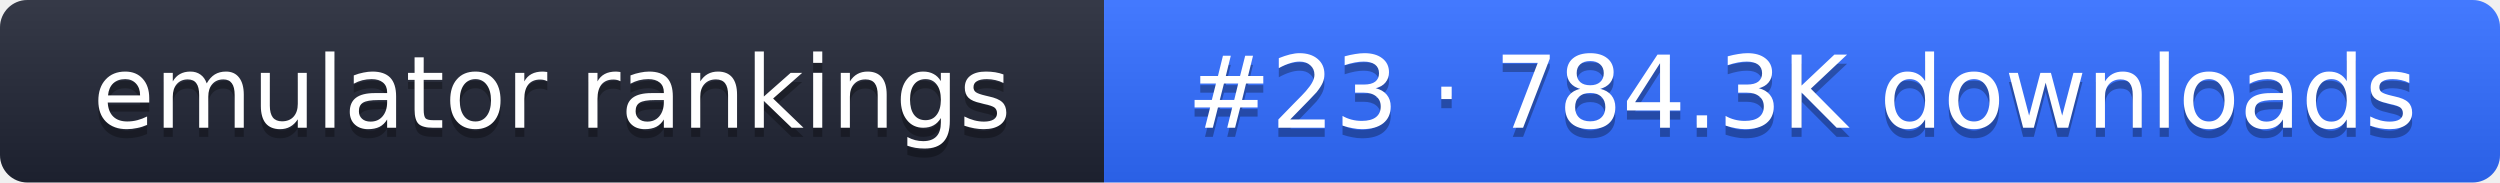
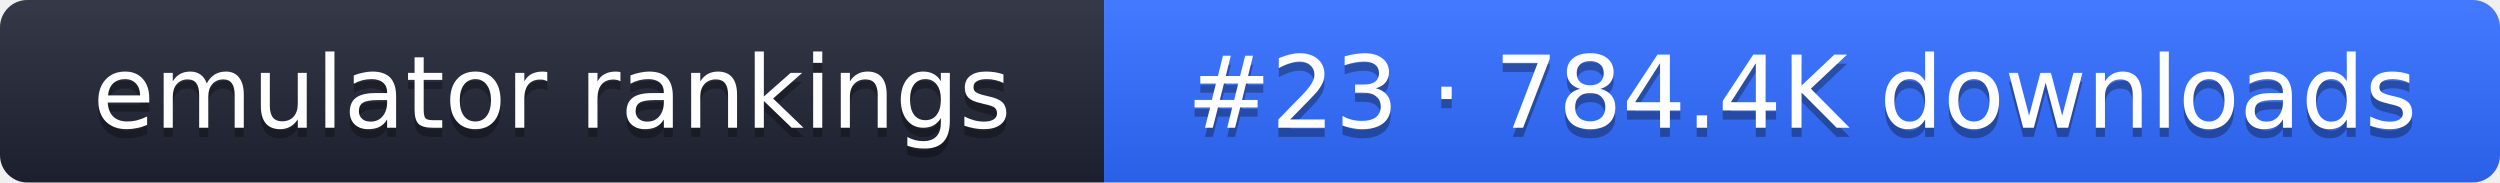
- <svg xmlns="http://www.w3.org/2000/svg" width="274" height="20" role="img" aria-label="emulator rankings: #23 · 784.3K downloads">
+ <svg xmlns="http://www.w3.org/2000/svg" width="274" height="20" role="img" aria-label="emulator rankings: #23 · 784.4K downloads">
  <linearGradient id="g" x2="0" y2="100%">
    <stop offset="0" stop-color="#fff" stop-opacity=".1" />
    <stop offset="1" stop-opacity=".1" />
  </linearGradient>
  <clipPath id="r">
    <rect width="274" height="20" rx="3" fill="#fff" />
  </clipPath>
  <g clip-path="url(#r)">
    <rect width="121" height="20" fill="#1f2433" />
    <rect x="121" width="153" height="20" fill="#2f6bff" />
    <rect width="274" height="20" fill="url(#g)" />
  </g>
  <g fill="#fff" text-anchor="middle" font-family="Verdana,DejaVu Sans,sans-serif" font-size="11">
    <text x="60.5" y="15" fill="#010101" fill-opacity=".3">emulator rankings</text>
    <text x="60.5" y="14">emulator rankings</text>
-     <text x="197.5" y="15" fill="#010101" fill-opacity=".3">#23 · 784.3K downloads</text>
-     <text x="197.5" y="14">#23 · 784.3K downloads</text>
+     <text x="197.5" y="15" fill="#010101" fill-opacity=".3">#23 · 784.4K downloads</text>
+     <text x="197.5" y="14">#23 · 784.4K downloads</text>
  </g>
</svg>
